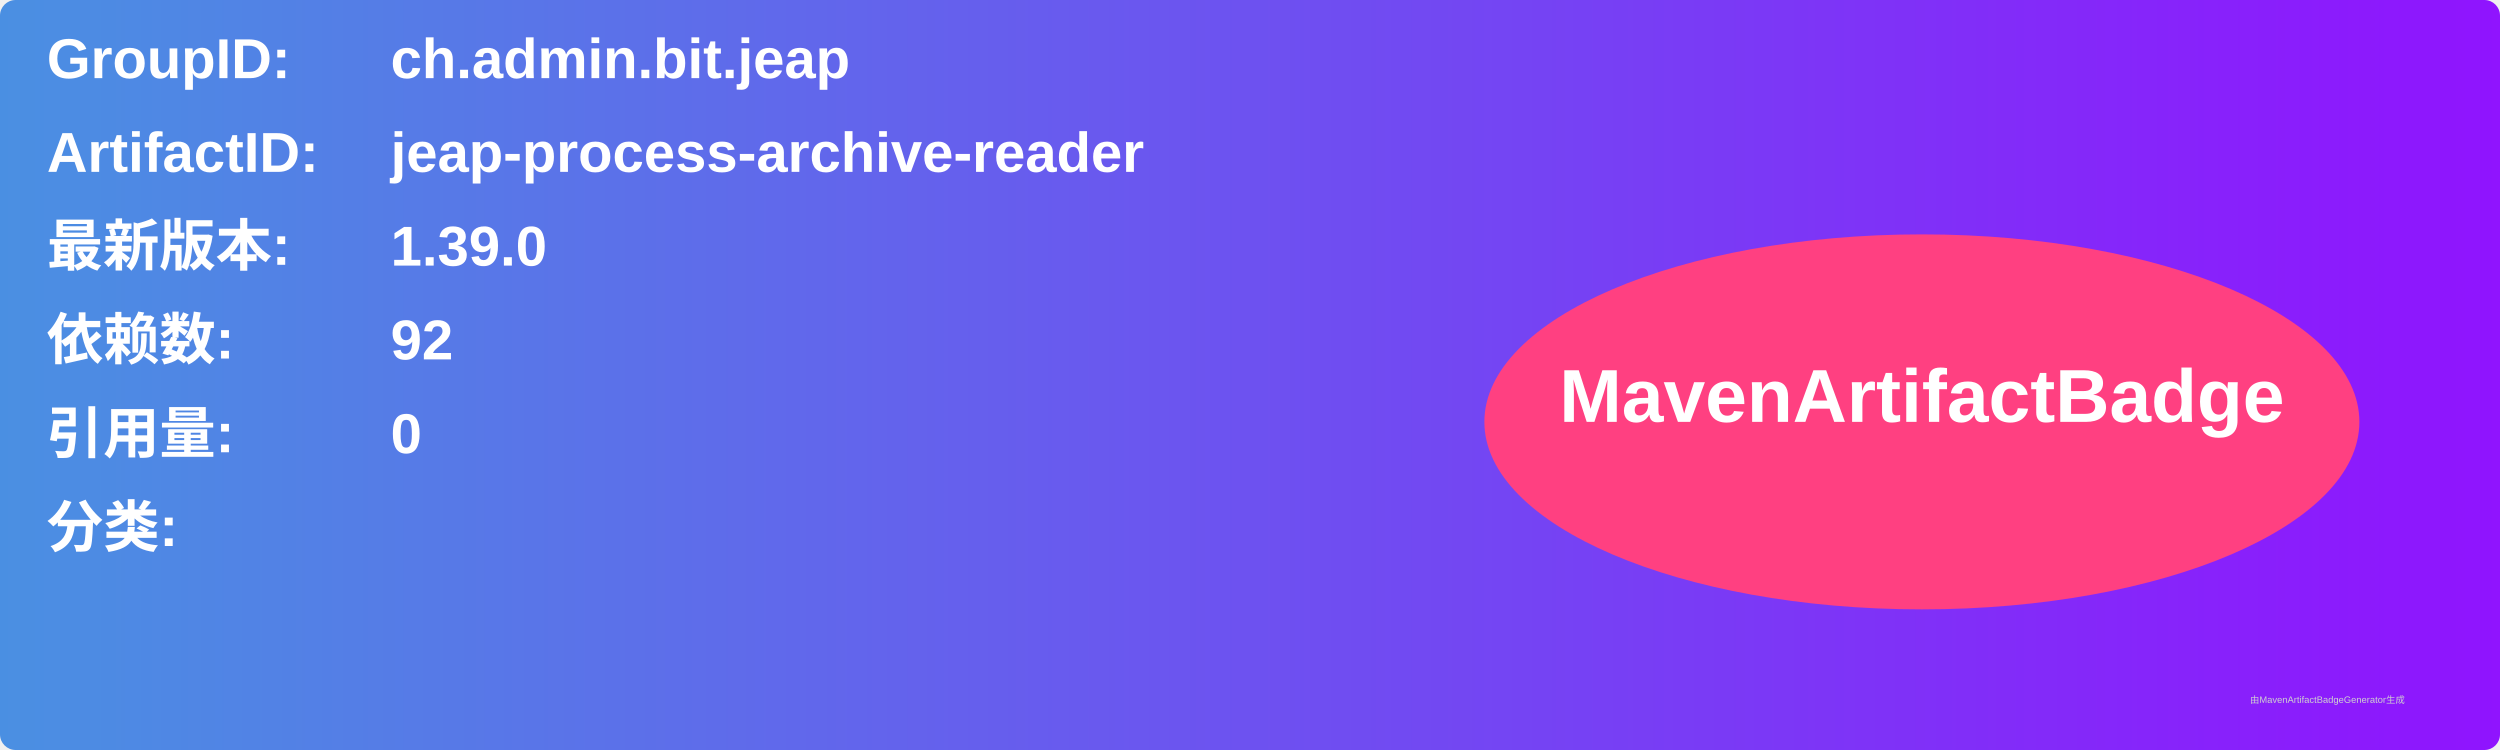
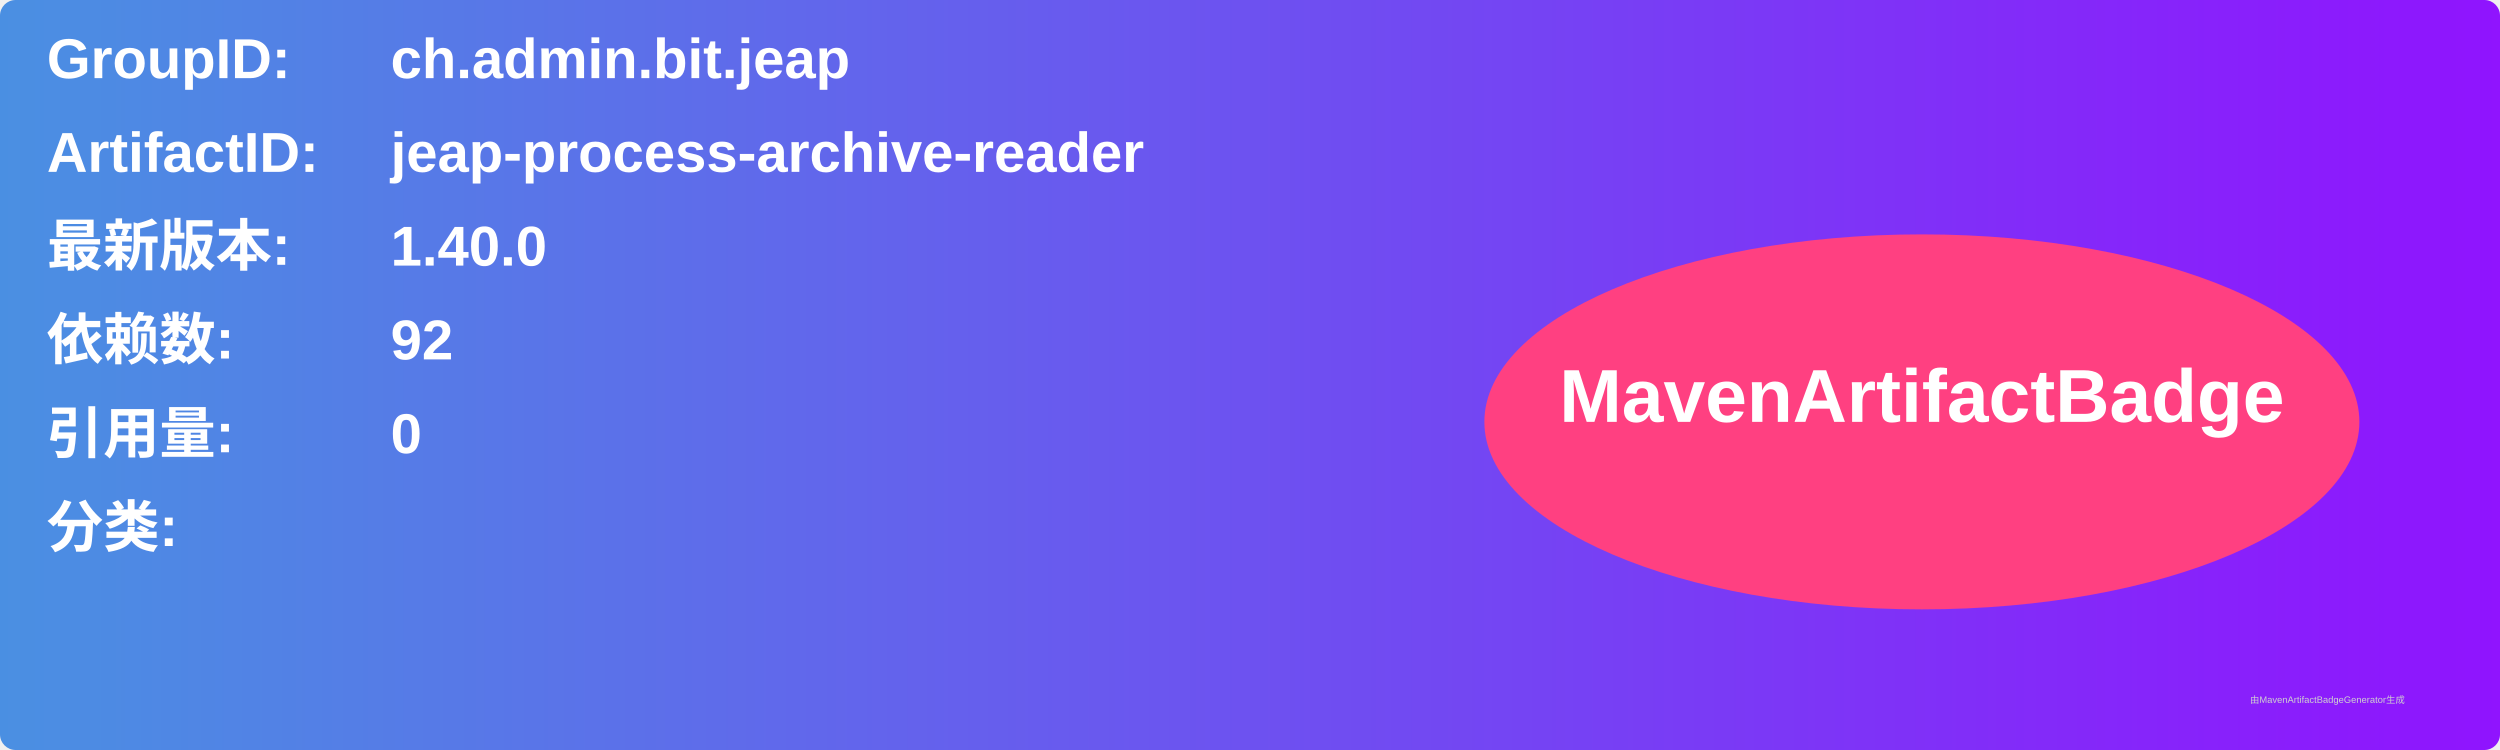
<svg xmlns="http://www.w3.org/2000/svg" width="800" height="240" viewBox="0 0 800 240">
  <linearGradient id="grad" x1="0%" y1="0%" x2="100%" y2="0%">
    <stop offset="0%" stop-color="#4a90e2" />
    <stop offset="100%" stop-color="#9013fe" />
  </linearGradient>
  <rect width="100%" height="100%" rx="5" ry="5" fill="url(#grad)" />
  <g transform="translate(15, 15)">
    <text x="0" y="10" font-family="Arial" font-size="18" fill="white" font-weight="bold" width="260">GroupID:</text>
    <text x="110" y="10" font-family="Arial" font-size="18" fill="white" font-weight="bold" width="460">ch.admin.bit.jeap</text>
    <text x="0" y="40" font-family="Arial" font-size="18" fill="white" font-weight="bold" width="260">ArtifactID:</text>
    <text x="110" y="40" font-family="Arial" font-size="18" fill="white" font-weight="bold" width="460">jeap-process-archive-reader</text>
    <text x="0" y="70" font-family="Arial" font-size="18" fill="white" font-weight="bold">最新版本:</text>
    <text x="110" y="70" font-family="Arial" font-size="18" fill="white" font-weight="bold">
-       <tspan font-weight="bold">1.39.0</tspan>
+       <tspan font-weight="bold">1.40.0</tspan>
    </text>
    <text x="0" y="100" font-family="Arial" font-size="18" fill="white" font-weight="bold">依赖数: </text>
    <text x="110" y="100" font-family="Arial" font-size="18" fill="white">
      <tspan font-weight="bold">92</tspan>
    </text>
    <text x="0" y="130" font-family="Arial" font-size="18" fill="white" font-weight="bold">引用量: </text>
    <text x="110" y="130" font-family="Arial" font-size="18" fill="white">
      <tspan font-weight="bold">0</tspan>
    </text>
    <text x="0" y="160" font-family="Arial" font-size="18" fill="white" font-weight="bold">分类:</text>
    <text x="10" y="190" font-family="Arial" font-size="10" fill="white">
      <tspan font-weight="bold" />
    </text>
    <ellipse cx="600" cy="120" rx="140" ry="60" fill="#ff4081" />
    <text x="600" y="120" text-anchor="middle" font-family="Arial" font-size="24" fill="white" font-weight="bold">MavenArtifactBadge</text>
  </g>
  <text x="720" y="225" font-family="Arial" font-size="3" fill="#d0d0d0">由MavenArtifactBadgeGenerator生成</text>
</svg>
